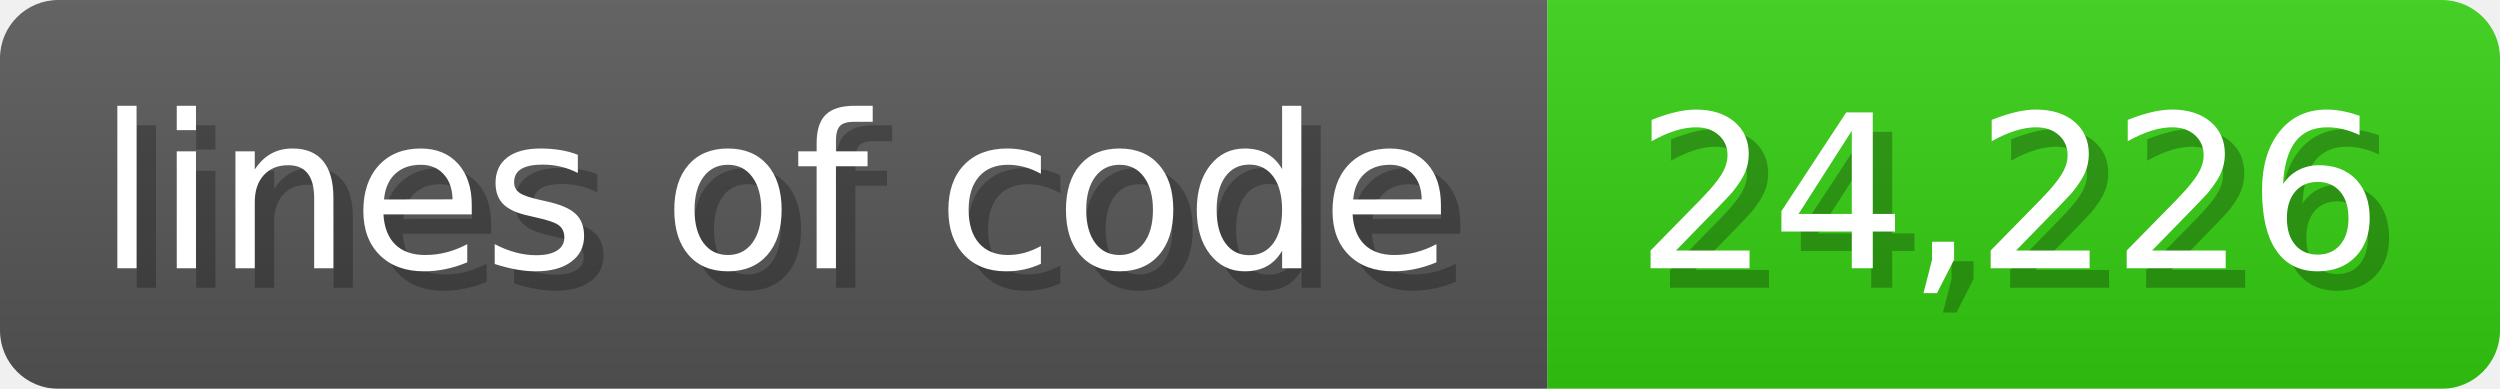
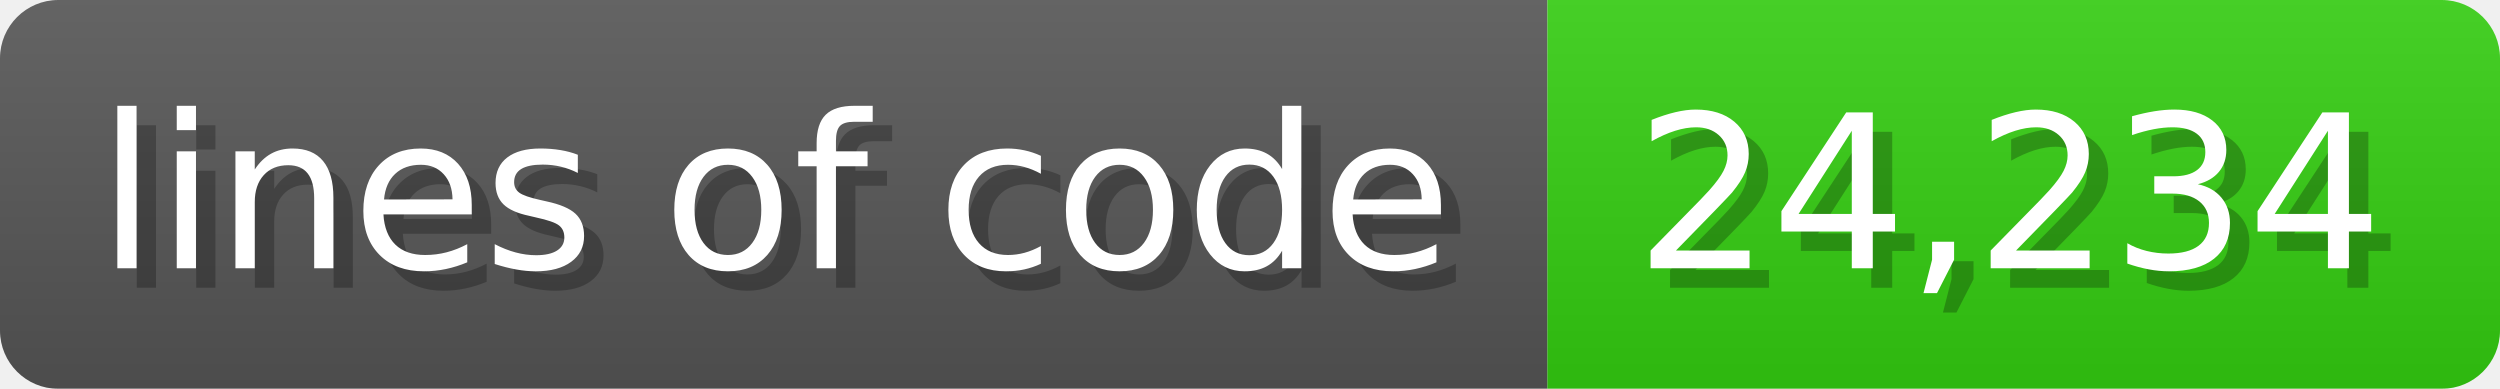
<svg xmlns="http://www.w3.org/2000/svg" width="128.6" height="20" viewBox="0 0 1286 200">
  <linearGradient id="a" x2="0" y2="100%">
    <stop offset="0" stop-opacity=".1" stop-color="#EEE" />
    <stop offset="1" stop-opacity=".1" />
  </linearGradient>
  <mask id="m">
    <rect width="1286" height="200" rx="30" fill="#FFF" />
  </mask>
  <g mask="url(#m)">
    <rect width="796" height="200" fill="#555" />
    <rect width="490" height="200" fill="#3C1" x="796" />
    <rect width="1286" height="200" fill="url(#a)" />
  </g>
  <g fill="#fff" text-anchor="start" font-family="Verdana,DejaVu Sans,sans-serif" font-size="110">
    <text x="60" y="148" textLength="696" fill="#000" opacity="0.25">lines of code</text>
    <text x="50" y="138" textLength="696">lines of code</text>
-     <text x="851" y="148" textLength="390" fill="#000" opacity="0.25">24,226</text>
-     <text x="841" y="138" textLength="390">24,226</text>
+     <text x="851" y="148" textLength="390" fill="#000" opacity="0.25">24,234</text>
+     <text x="841" y="138" textLength="390">24,234</text>
  </g>
</svg>
